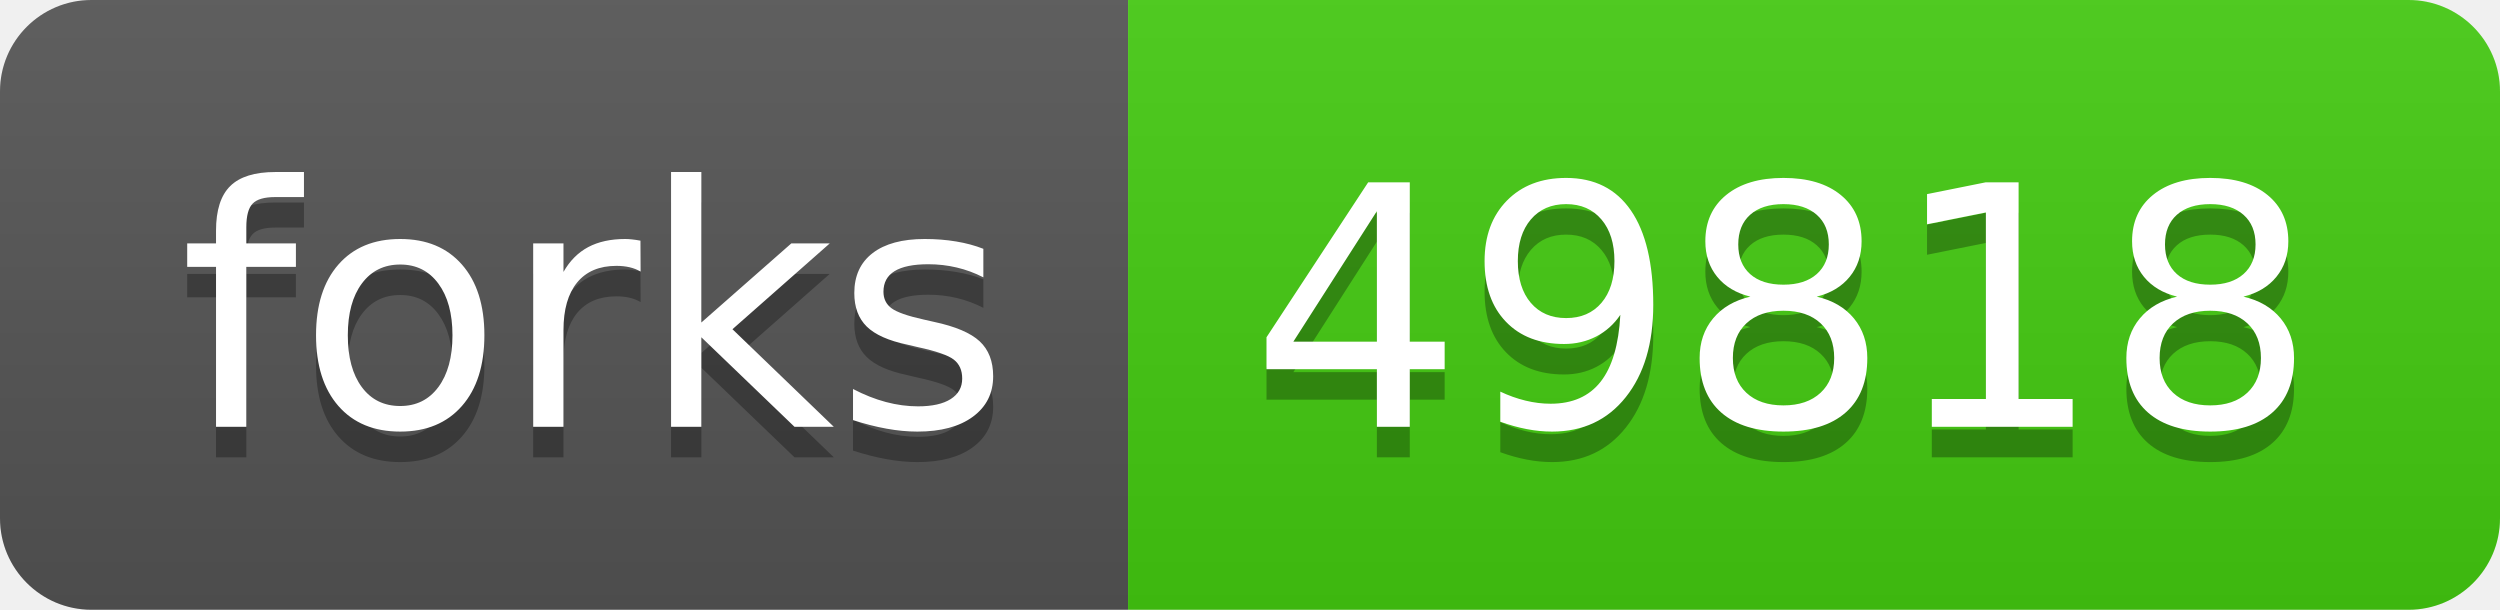
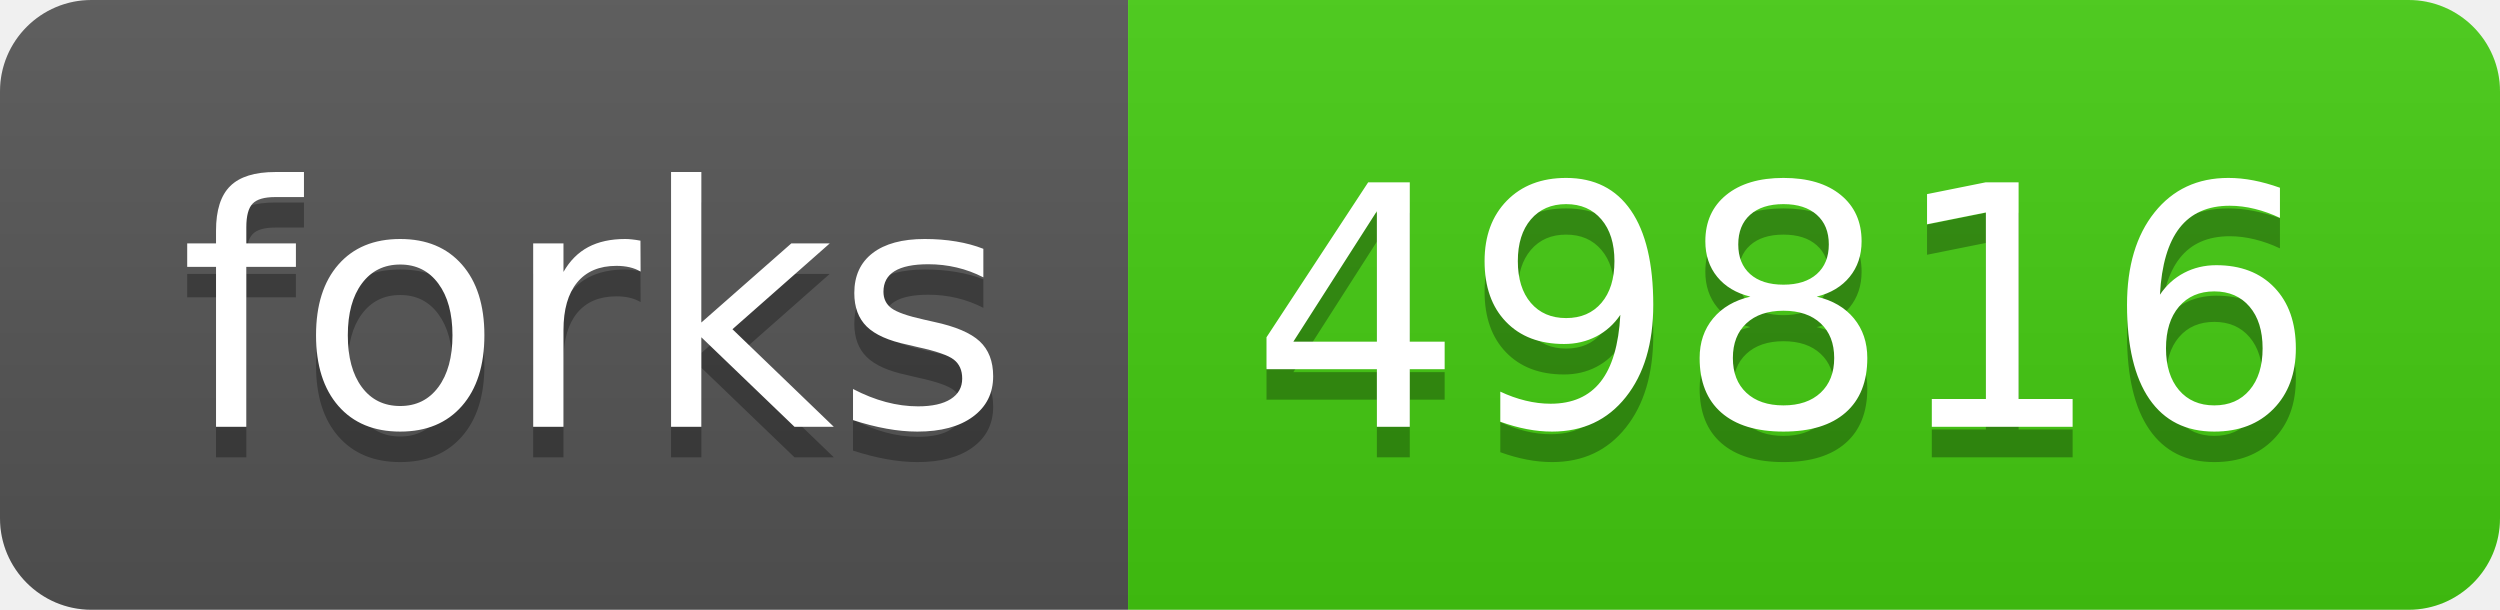
- <svg xmlns="http://www.w3.org/2000/svg" width="82" height="20" role="img" aria-label="forks: 49818">
+ <svg xmlns="http://www.w3.org/2000/svg" width="82" height="20" role="img" aria-label="forks: 49816">
  <linearGradient id="s" x2="0" y2="100%">
    <stop offset="0" stop-color="#bbb" stop-opacity=".1" />
    <stop offset="1" stop-opacity=".1" />
  </linearGradient>
  <clipPath id="r">
    <rect width="82" height="20" rx="3" fill="#fff" />
  </clipPath>
  <g clip-path="url(#r)">
    <rect width="37" height="20" fill="#555" />
    <rect x="37" width="45" height="20" fill="#4c1" />
    <rect width="82" height="20" fill="url(#s)" />
  </g>
  <g fill="#fff" text-anchor="middle" font-family="Verdana,Geneva,DejaVu Sans,sans-serif" text-rendering="geometricPrecision" font-size="110">
    <text aria-hidden="true" x="195" y="150" fill="#010101" fill-opacity=".3" transform="scale(.1)" textLength="270">forks</text>
    <text x="195" y="140" transform="scale(.1)" fill="#fff" textLength="270">forks</text>
-     <text aria-hidden="true" x="585" y="150" fill="#010101" fill-opacity=".3" transform="scale(.1)" textLength="350">49818</text>
-     <text x="585" y="140" transform="scale(.1)" fill="#fff" textLength="350">49818</text>
+     <text aria-hidden="true" x="585" y="150" fill="#010101" fill-opacity=".3" transform="scale(.1)" textLength="350">49816</text>
+     <text x="585" y="140" transform="scale(.1)" fill="#fff" textLength="350">49816</text>
  </g>
</svg>
